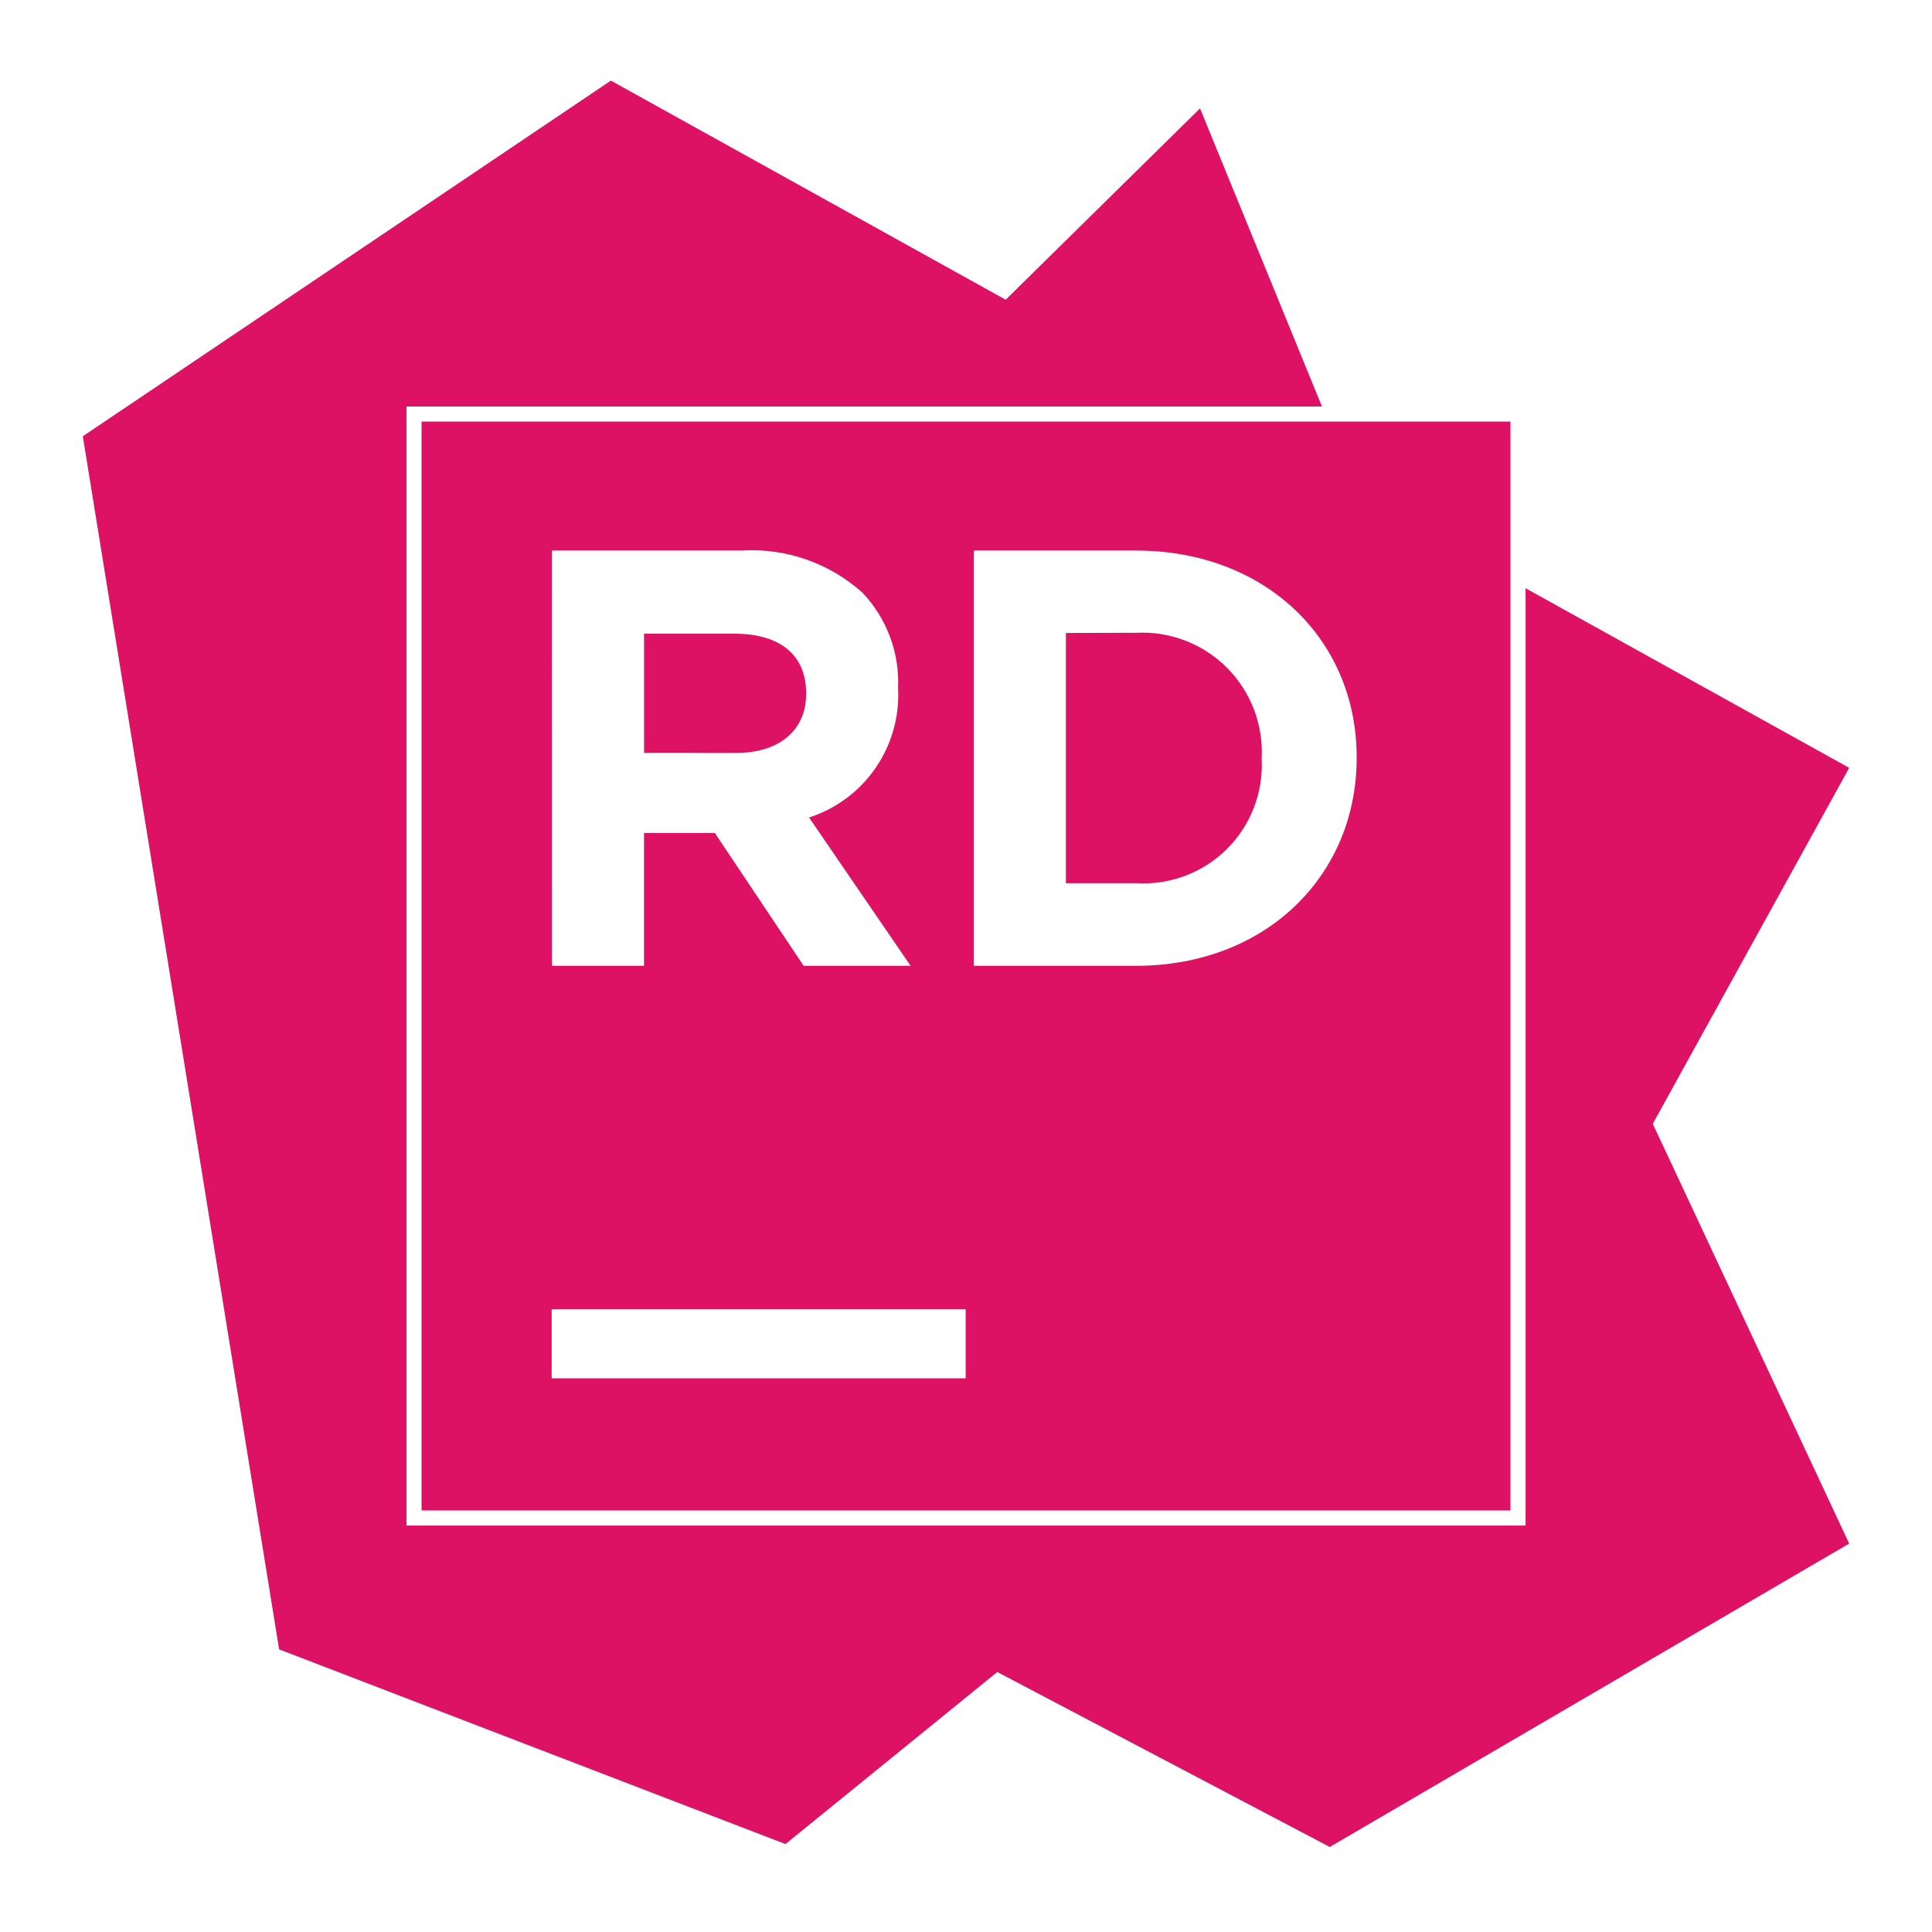
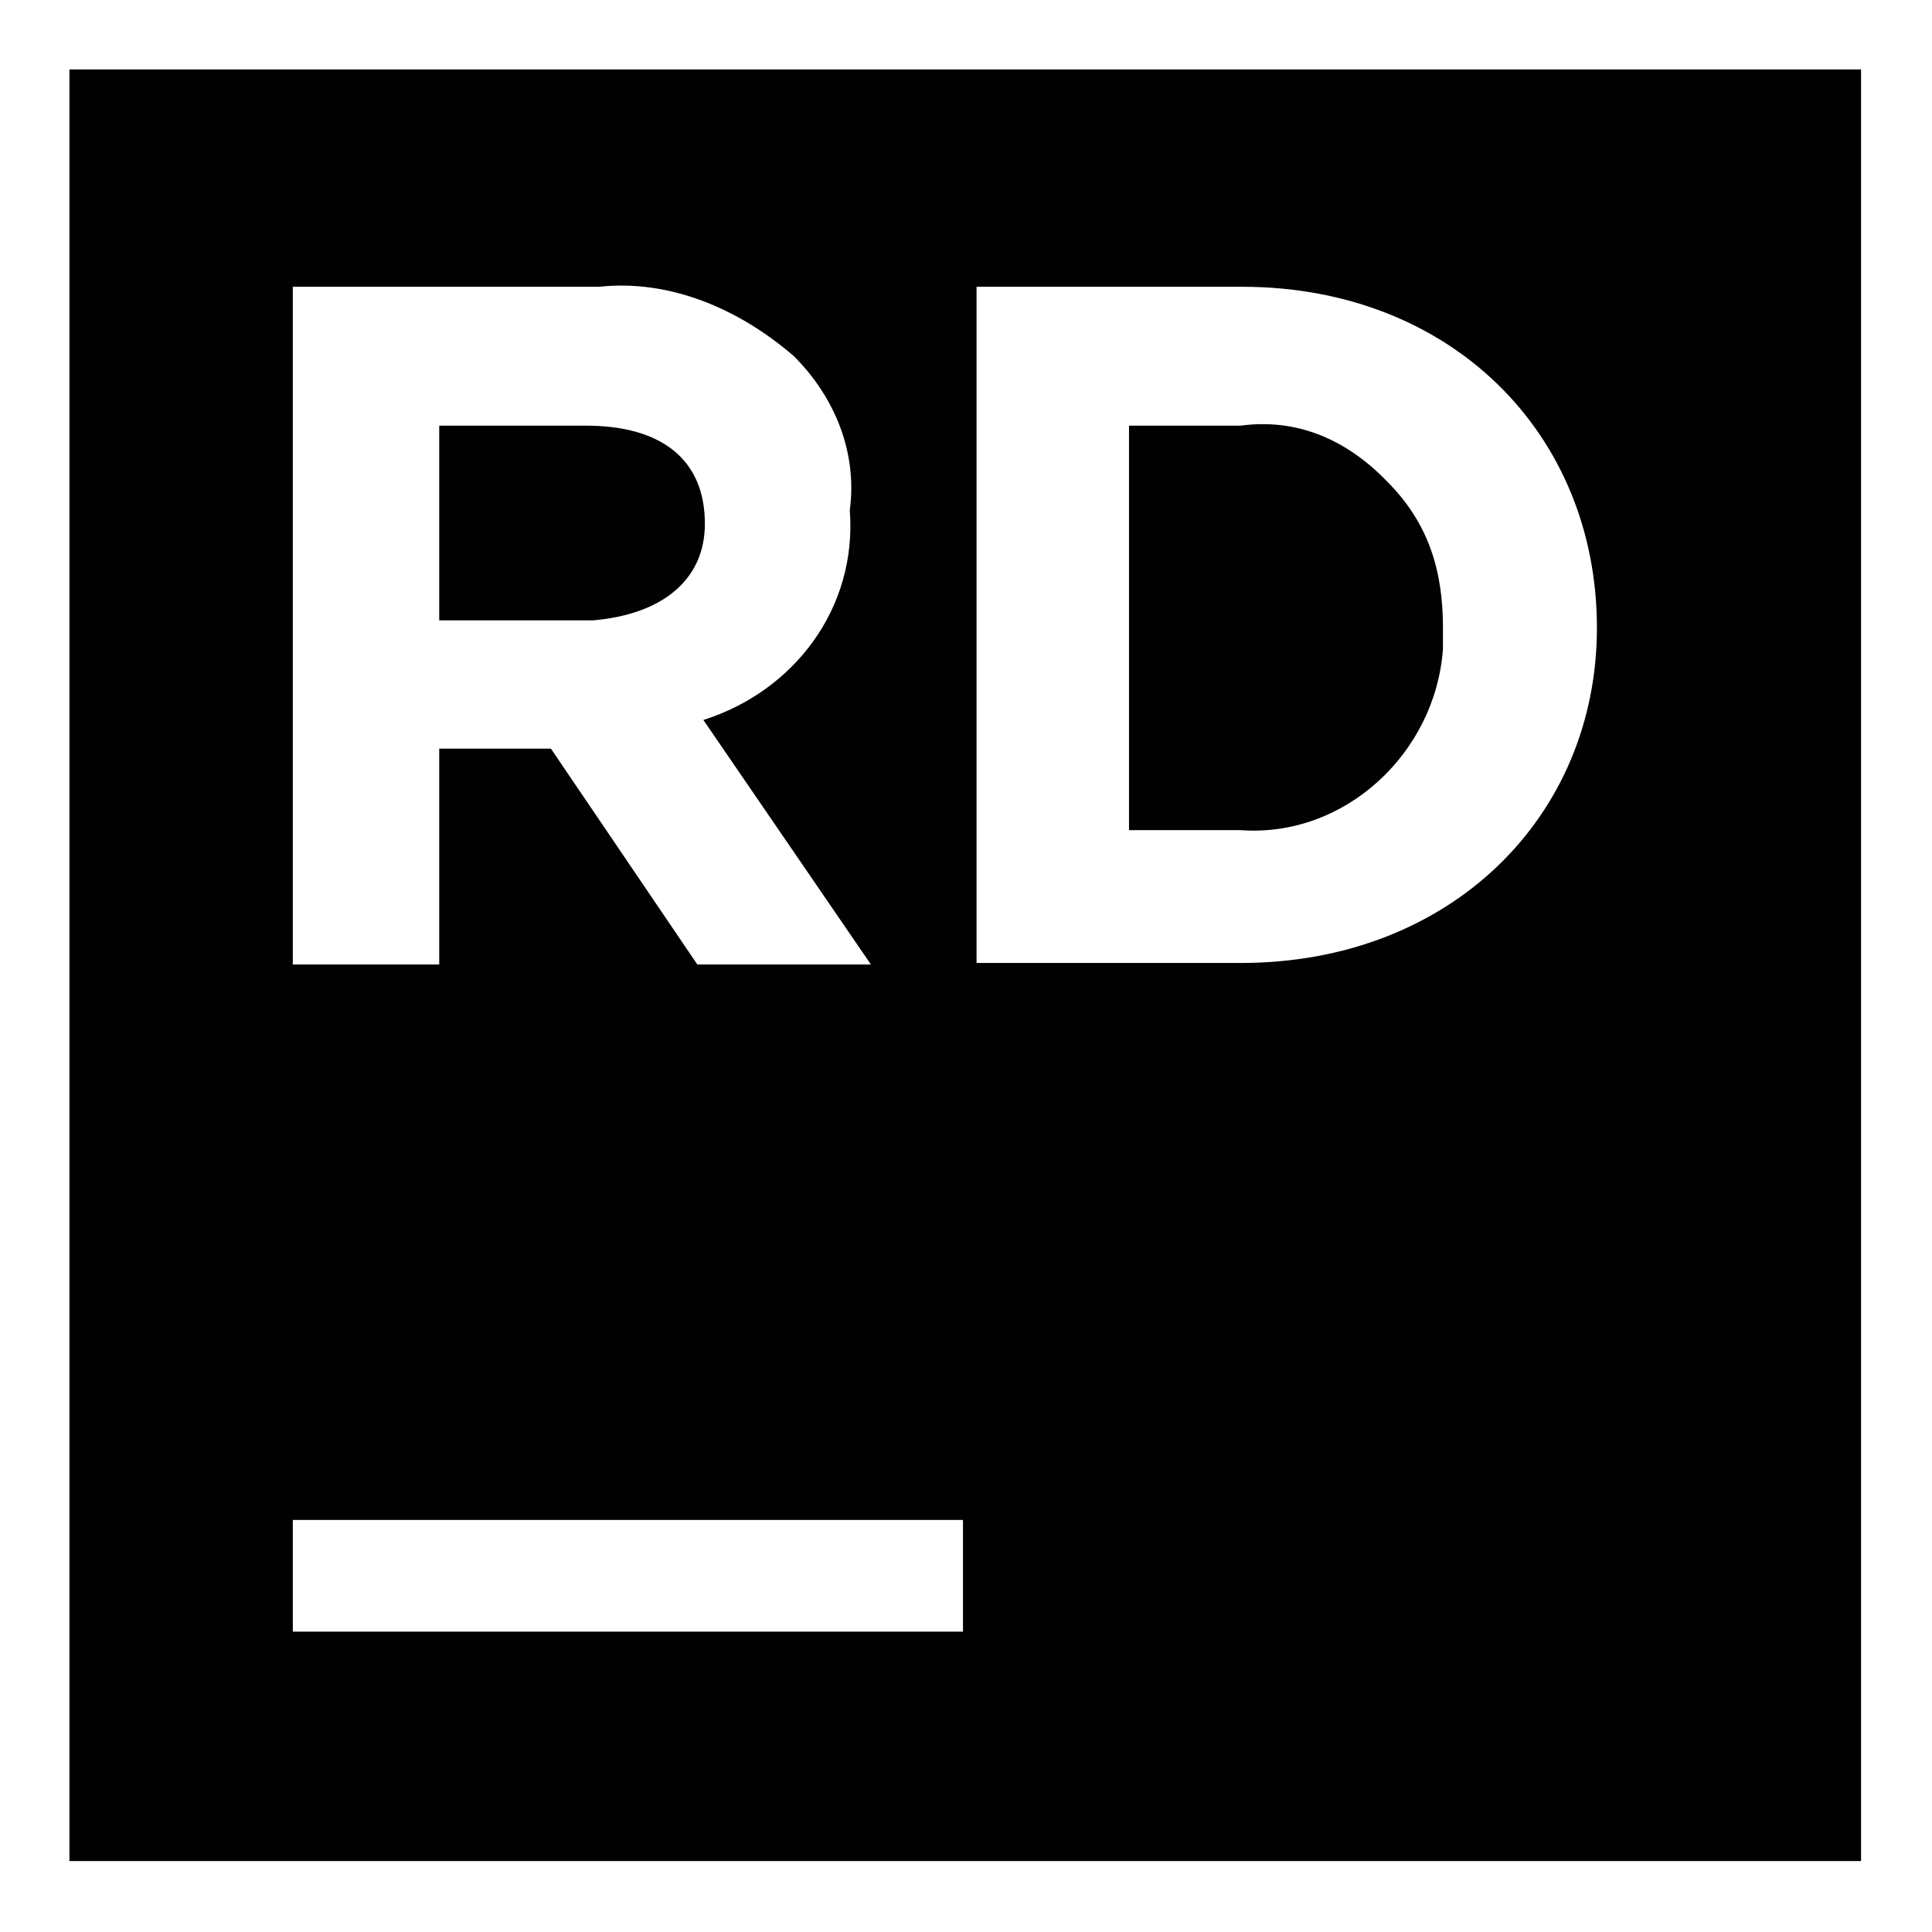
- <svg xmlns="http://www.w3.org/2000/svg" viewBox="0 0 128 128">
-   <path fill="#dd1265" d="M40.473 5.34 5.486 28.904l13.006 80.371 33.549 12.899 14.033-11.399L88.1 122.367l34.414-20.101-13.012-27.81 13.012-23.585-21.442-11.9v62.101H26.93V26.93h60.654L79.506 7.18 66.629 19.857 40.473 5.34zM27.93 27.93v72.142h72.142V27.93H27.93zm8.64 8.545h12.557a10.971 10.971 0 0 1 8.01 2.79 8.631 8.631 0 0 1 2.365 6.292v.072a8.533 8.533 0 0 1-5.9 8.533l6.728 9.826h-7.084l-5.887-8.802h-4.691v8.802h-6.096l-.002-27.513zm27.953 0h10.729c8.643 0 14.629 5.936 14.629 13.677v.084c0 7.741-5.973 13.752-14.629 13.752H64.523V36.475zM75.3 41.924l-4.682.012v16.578H75.3a7.838 7.838 0 0 0 8.29-8.215v-.074a7.912 7.912 0 0 0-8.29-8.301zm-32.631.06v7.899l6.094.002c2.95 0 4.644-1.575 4.644-3.89v-.073c0-2.597-1.804-3.938-4.754-3.938h-5.984zm-6.121 44.762h27.43v4.572h-27.43v-4.572z" />
+ <svg xmlns="http://www.w3.org/2000/svg" version="1.1" viewBox="0 0 128 128" width="128px" height="128px" fill="#010101">
+   <path d="M82.2,28.2h-7.4V55h7.4c6.9,0.5,12.9-5.1,13.4-12c0-0.5,0-0.9,0-1.4l0,0c0-3.7-0.9-6.9-3.7-9.7    C89.2,29.1,85.9,27.7,82.2,28.2z" />
+   <path d="M4.6,4.6v118.7h118.7V4.6H4.6z M19.4,19h20.3c4.6-0.5,9.2,1.4,12.9,4.6c2.8,2.8,4.2,6.5,3.7,10.2l0,0    c0.5,6.5-3.7,12-9.7,13.9l11.1,16.2H46.2l-9.7-14.3h-7.4v14.3h-9.7V19z M63.8,108.1H19.4v-7.4h44.4V108.1z M105.8,41.6    c0,12.5-9.7,22.2-23.6,22.2H64.7V19h17.6C96.1,19,105.8,28.7,105.8,41.6L105.8,41.6z" />
+   <path d="M46.7,34.7L46.7,34.7c0-4.2-2.8-6.5-7.9-6.5h-9.7v12.9h10.2C43.9,40.7,46.7,38.4,46.7,34.7z" />
</svg>
